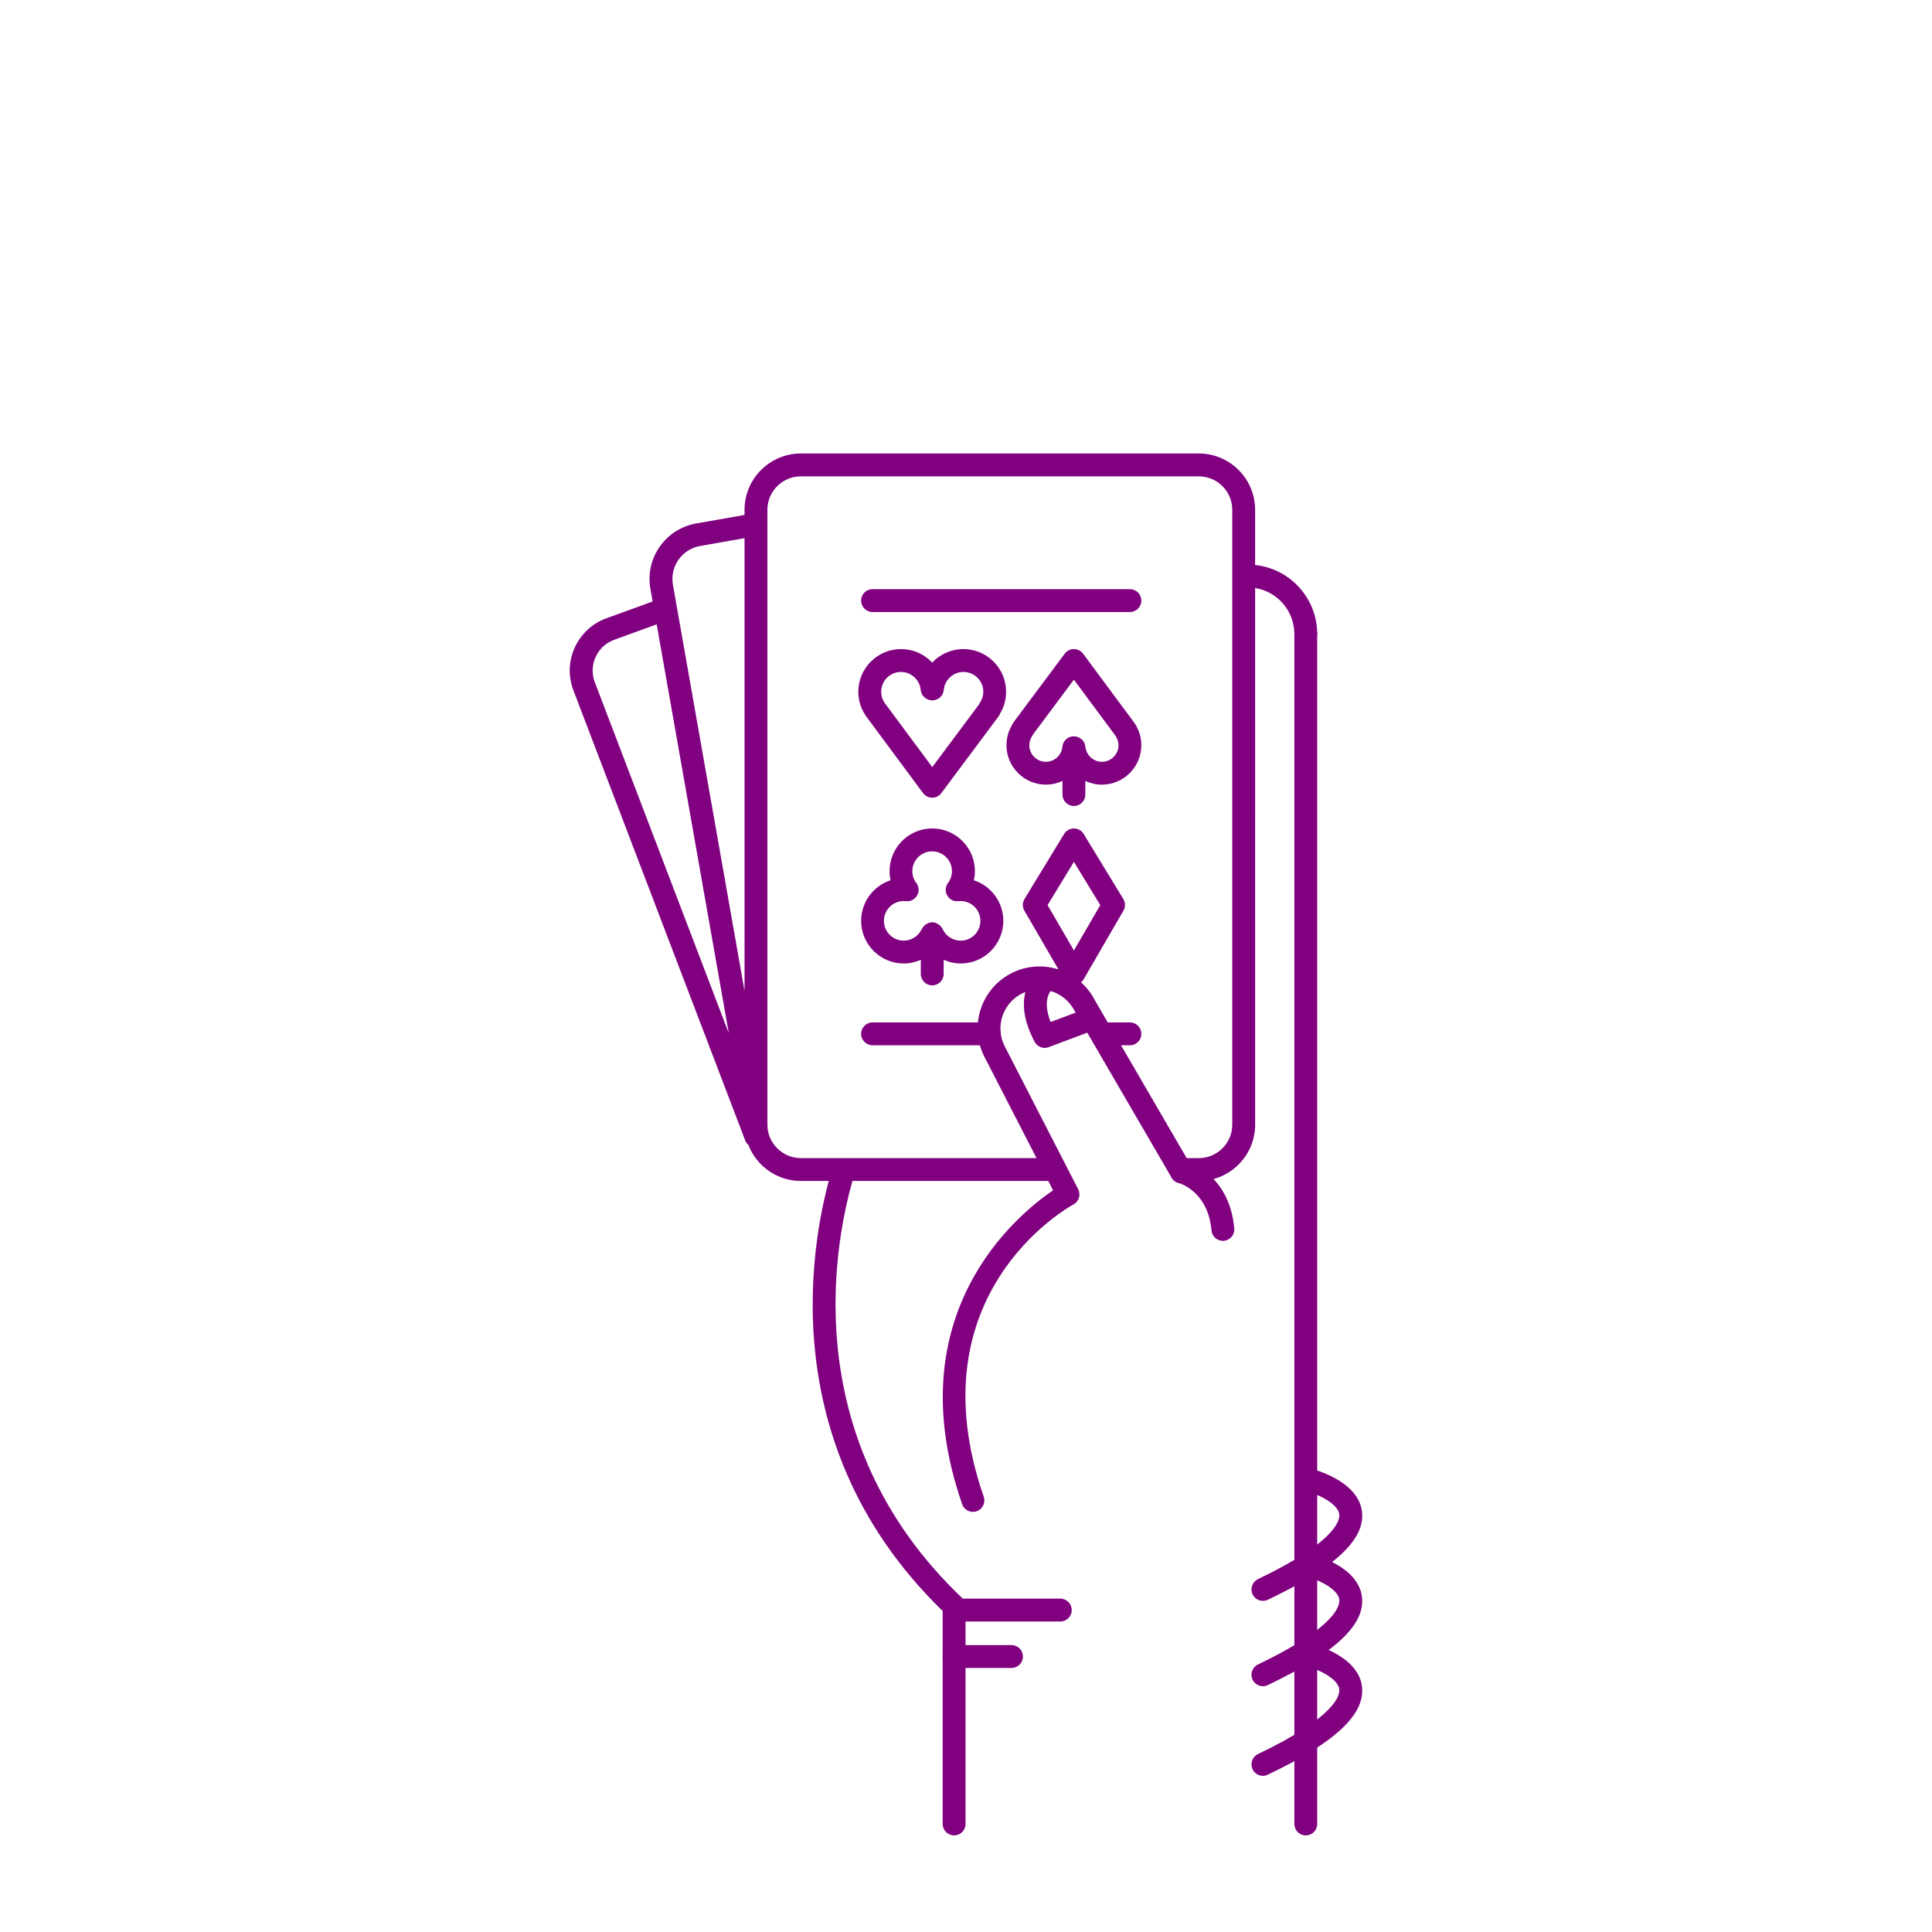
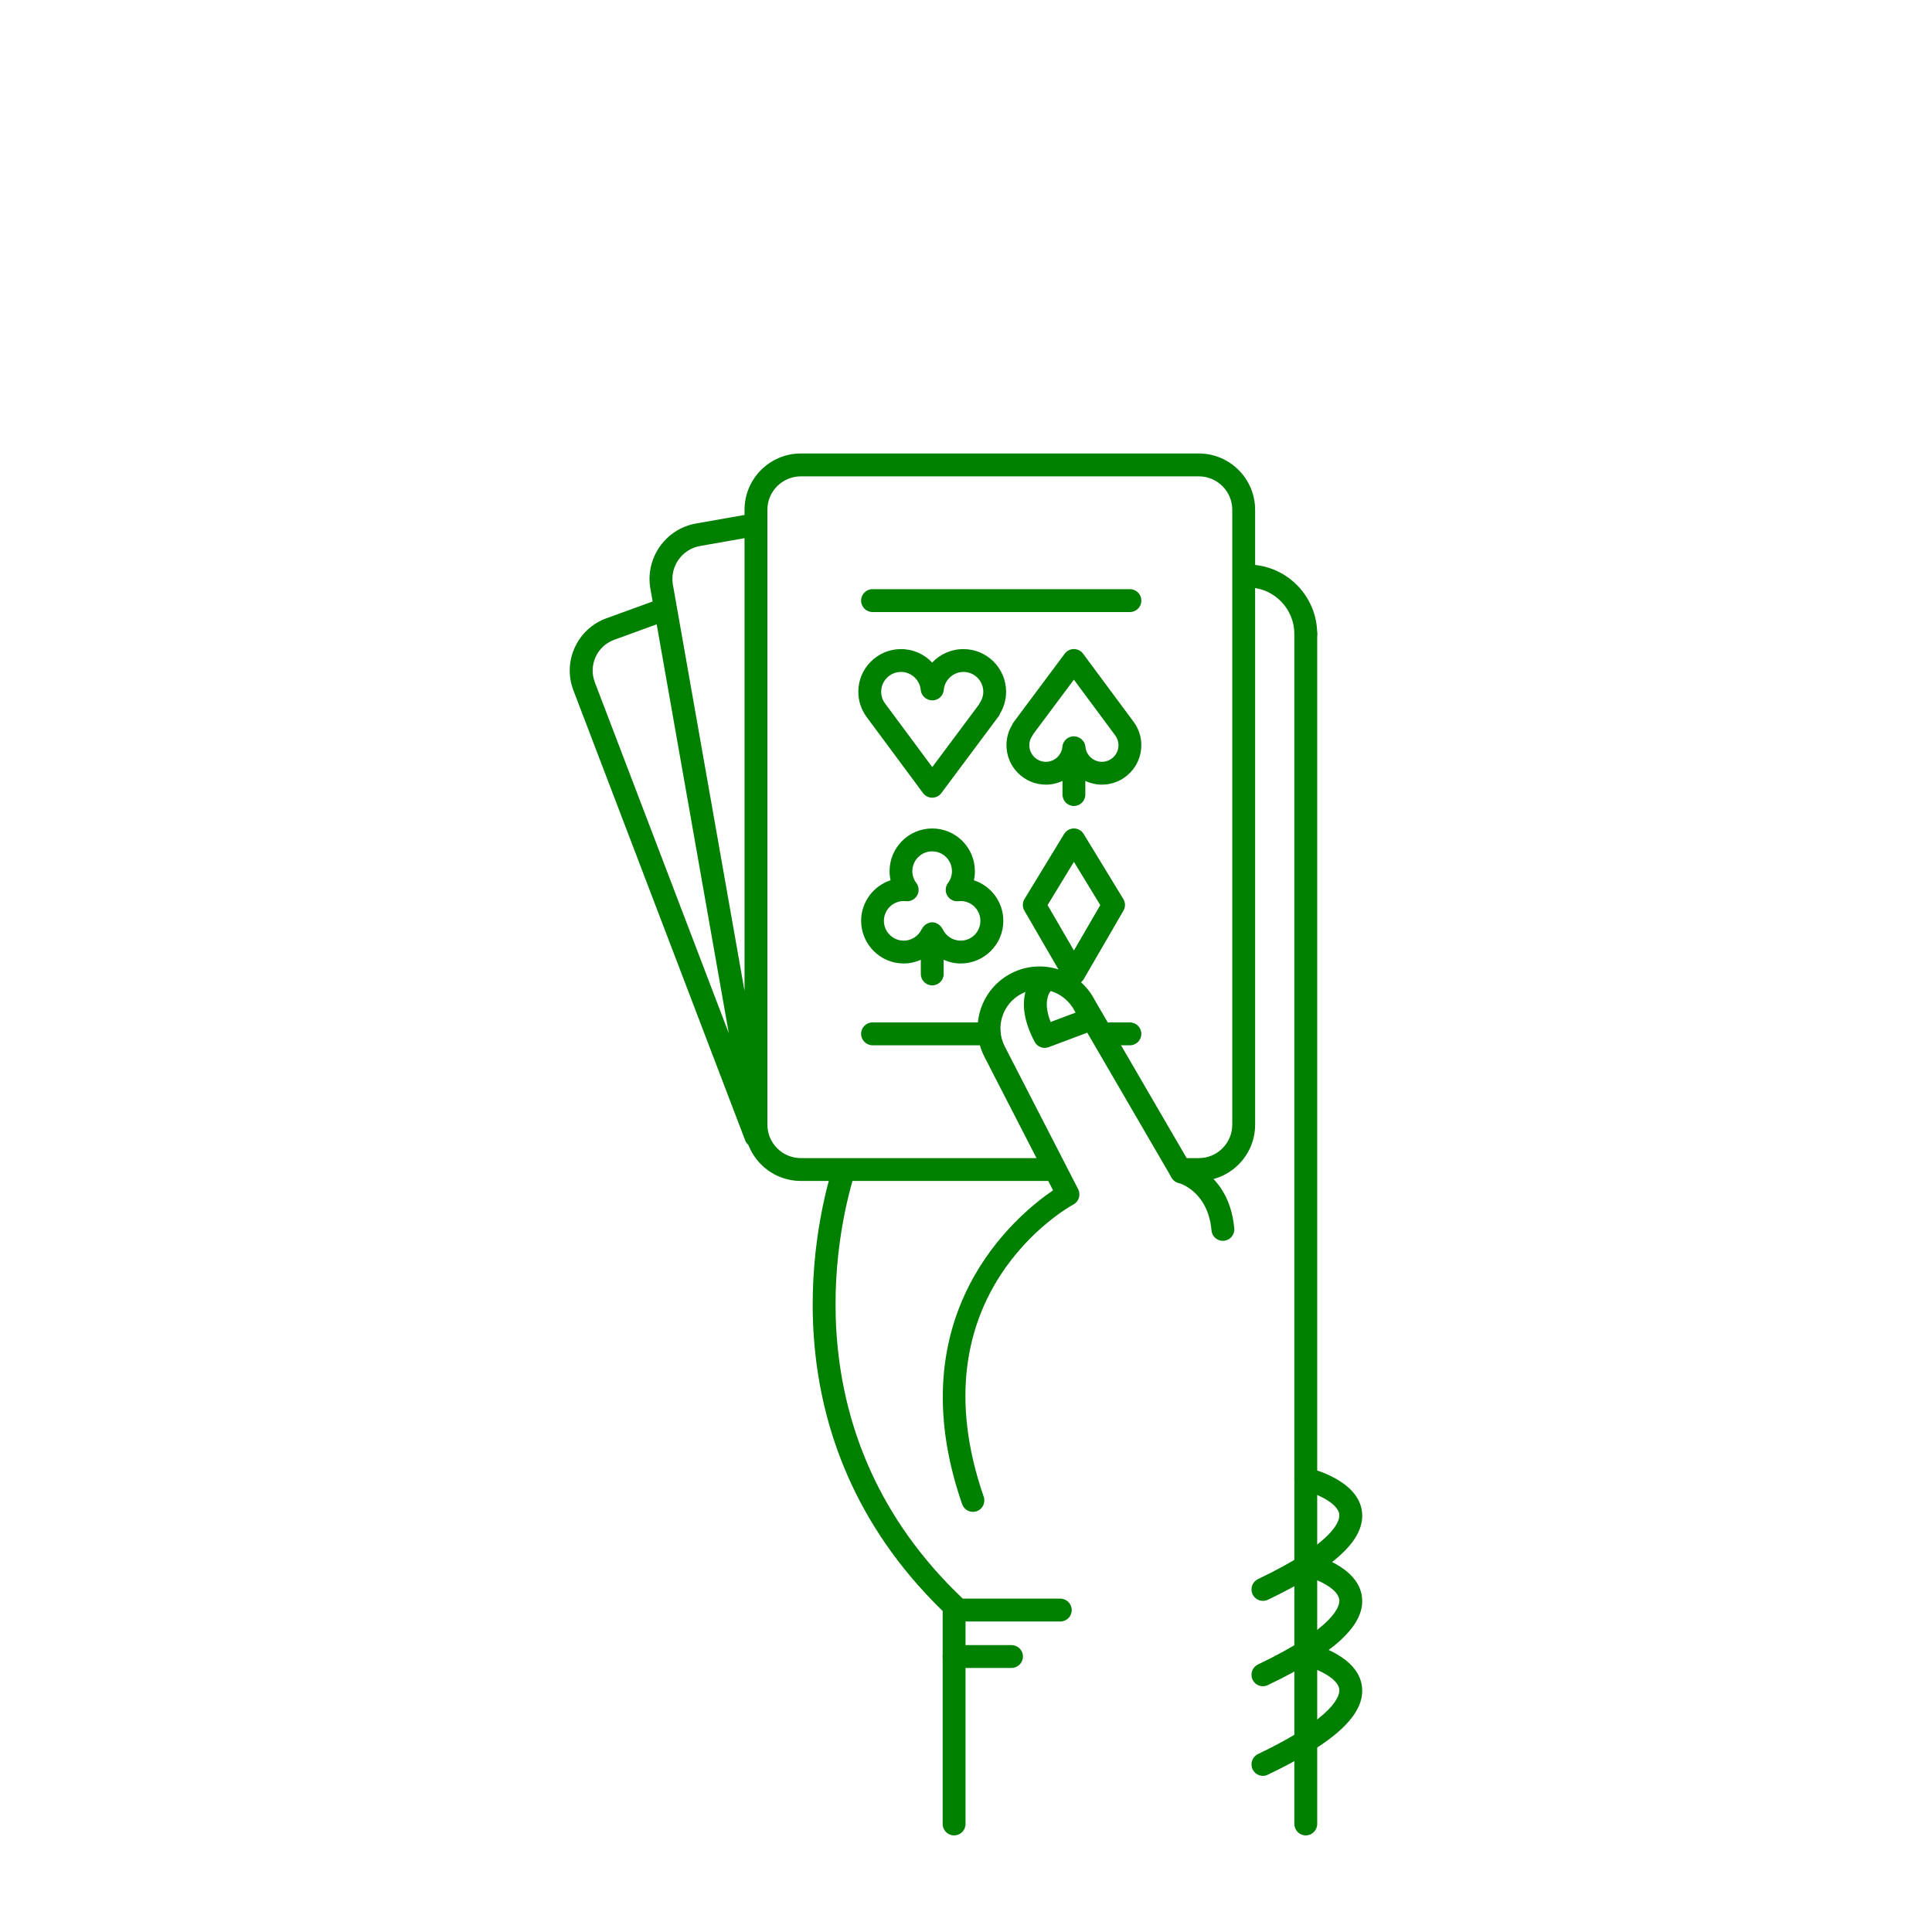
- <svg xmlns="http://www.w3.org/2000/svg" version="1.1" x="0px" y="0px" viewBox="0 0 100 100" enable-background="new 0 0 100 100" xml:space="preserve" style="fill:purple">
+ <svg xmlns="http://www.w3.org/2000/svg" version="1.1" x="0px" y="0px" viewBox="0 0 100 100" enable-background="new 0 0 100 100" xml:space="preserve" style="fill:green">
  <path d="M67.587,33.405c-0.326,0-0.591-0.265-0.591-0.591c-0.002-1.274-0.998-2.33-2.269-2.404  c-0.326-0.019-0.575-0.299-0.556-0.625c0.019-0.326,0.295-0.579,0.625-0.556c1.894,0.11,3.379,1.684,3.382,3.583  C68.179,33.139,67.915,33.405,67.587,33.405L67.587,33.405z" />
  <path d="M63.296,64.226c-0.303,0-0.562-0.232-0.589-0.539c-0.179-2.02-1.642-2.44-1.704-2.457  c-0.313-0.085-0.502-0.407-0.42-0.721c0.082-0.313,0.399-0.504,0.713-0.425c0.095,0.023,2.333,0.617,2.589,3.498  c0.029,0.325-0.211,0.612-0.537,0.641C63.332,64.226,63.313,64.226,63.296,64.226z" />
  <path d="M68.178,32.814c0-0.327-0.265-0.592-0.591-0.592s-0.591,0.265-0.591,0.592l0,61.594  c0,0.327,0.265,0.592,0.591,0.592c0.327,0,0.591-0.265,0.591-0.592L68.178,32.814z" />
  <path d="M49.384,95c-0.327,0-0.592-0.265-0.592-0.592V83.336c0-0.327,0.265-0.591,0.592-0.591  c0.326,0,0.591,0.265,0.591,0.591v11.072C49.976,94.735,49.71,95,49.384,95z" />
  <path d="M52.355,86.333h-2.971c-0.327,0-0.592-0.265-0.592-0.592c0-0.327,0.265-0.591,0.592-0.591h2.971  c0.327,0,0.592,0.265,0.592,0.591C52.947,86.068,52.682,86.333,52.355,86.333z" />
  <path d="M65.368,82.86c-0.221,0-0.432-0.124-0.534-0.336c-0.141-0.294-0.016-0.647,0.278-0.789  c4.033-1.928,4.242-3.049,4.21-3.347c-0.067-0.625-1.314-1.127-1.872-1.259c-0.318-0.075-0.515-0.395-0.439-0.712  c0.076-0.317,0.396-0.515,0.712-0.438c0.266,0.063,2.602,0.665,2.775,2.285c0.153,1.434-1.397,2.876-4.876,4.54  C65.541,82.842,65.454,82.86,65.368,82.86z" />
  <path d="M65.368,87.278c-0.221,0-0.432-0.124-0.534-0.336c-0.141-0.294-0.016-0.647,0.278-0.789  c4.031-1.927,4.242-3.048,4.21-3.346c-0.066-0.627-1.291-1.12-1.874-1.261c-0.317-0.076-0.513-0.396-0.437-0.713  c0.076-0.317,0.393-0.513,0.711-0.438c0.266,0.063,2.602,0.664,2.775,2.285c0.153,1.434-1.396,2.876-4.876,4.541  C65.541,87.26,65.454,87.278,65.368,87.278z" />
  <path d="M65.368,91.917c-0.221,0-0.432-0.125-0.534-0.337c-0.141-0.294-0.016-0.647,0.278-0.789  c4.033-1.928,4.242-3.049,4.21-3.347c-0.067-0.625-1.314-1.127-1.872-1.26c-0.318-0.075-0.515-0.394-0.439-0.712  c0.076-0.317,0.396-0.514,0.712-0.438c0.266,0.063,2.602,0.664,2.775,2.285c0.153,1.433-1.397,2.875-4.876,4.539  C65.541,91.897,65.454,91.917,65.368,91.917z" />
  <path d="M64.965,26.388c0-1.608-1.308-2.916-2.916-2.916H41.453c-1.608,0-2.916,1.308-2.916,2.916v0.266  l-2.508,0.442c-1.583,0.279-2.644,1.794-2.365,3.377l0.116,0.659l-2.394,0.871c-0.73,0.266-1.311,0.802-1.634,1.508  c-0.323,0.708-0.349,1.498-0.071,2.224l8.894,23.303c0.035,0.09,0.093,0.162,0.16,0.223c0.423,1.089,1.479,1.865,2.717,1.865h12.778  c0.327,0,0.591-0.264,0.591-0.591c0-0.327-0.265-0.591-0.591-0.591H41.453c-0.956,0-1.733-0.777-1.733-1.732V26.388  c0-0.956,0.777-1.732,1.733-1.732H62.05c0.955,0,1.732,0.777,1.732,1.732l0,31.824c0,0.956-0.777,1.732-1.732,1.732h-1.049  l1.049,1.183c1.607,0,2.916-1.308,2.916-2.915L64.965,26.388z M36.235,28.261l2.302-0.406v23.438L34.83,30.268  C34.664,29.328,35.295,28.427,36.235,28.261z M30.83,34.004c0.19-0.417,0.532-0.732,0.963-0.889l2.197-0.8l3.733,21.169  l-6.935-18.17C30.625,34.886,30.639,34.42,30.83,34.004z" />
  <path d="M50.359,78.253c-0.245,0-0.474-0.153-0.559-0.398c-3.417-9.857,2.855-14.986,4.707-16.244l-3.558-6.92  c-0.803-1.58-0.172-3.517,1.405-4.319c1.577-0.802,3.514-0.172,4.317,1.405l4.993,8.584c0.165,0.282,0.069,0.645-0.214,0.809  c-0.282,0.163-0.645,0.068-0.808-0.214l-5.009-8.612c-0.523-1.025-1.747-1.423-2.743-0.916s-1.395,1.73-0.888,2.726l3.803,7.398  c0.147,0.286,0.039,0.637-0.245,0.791c-0.338,0.185-8.27,4.663-4.643,15.126c0.107,0.309-0.056,0.646-0.365,0.752  C50.489,78.243,50.423,78.253,50.359,78.253z" />
  <path d="M54.075,54.238c-0.213,0-0.417-0.116-0.523-0.315c-1.312-2.474,0.104-3.588,0.166-3.635  c0.26-0.197,0.631-0.146,0.828,0.114c0.194,0.256,0.148,0.62-0.102,0.819c-0.041,0.037-0.526,0.505-0.064,1.678l1.415-0.532  c0.306-0.117,0.646,0.039,0.762,0.345c0.115,0.306-0.04,0.646-0.345,0.762L54.283,54.2C54.214,54.226,54.144,54.238,54.075,54.238z" />
  <path d="M54.881,83.929h-5.281c-0.149,0-0.293-0.057-0.403-0.159c-9.559-8.894-7.087-20.111-6.103-23.337  c0.096-0.312,0.426-0.488,0.739-0.392c0.312,0.095,0.488,0.426,0.393,0.738c-0.929,3.041-3.25,13.566,5.607,21.966h5.047  c0.327,0,0.592,0.265,0.592,0.591C55.473,83.664,55.208,83.929,54.881,83.929z" />
  <path d="M55.586,50.969c-0.211,0-0.406-0.113-0.512-0.295l-2.052-3.537c-0.109-0.188-0.106-0.419,0.006-0.605  l2.052-3.367c0.107-0.176,0.299-0.284,0.505-0.284c0.207,0,0.398,0.108,0.505,0.284l2.052,3.367  c0.113,0.186,0.116,0.417,0.007,0.605l-2.052,3.537C55.992,50.856,55.797,50.969,55.586,50.969z M54.222,46.848l1.364,2.35  l1.364-2.35l-1.364-2.238L54.222,46.848z" />
  <path d="M48.251,41.288L48.251,41.288c-0.188,0-0.364-0.089-0.475-0.239l-2.944-3.97  c-0.269-0.386-0.406-0.821-0.406-1.274c0-1.218,0.991-2.208,2.208-2.208c0.638,0,1.213,0.266,1.616,0.699  c0.403-0.433,0.978-0.699,1.617-0.699c1.218,0,2.208,0.991,2.208,2.208c0,0.399-0.106,0.785-0.31,1.126  c-0.019,0.053-0.045,0.104-0.08,0.15l-2.962,3.97C48.614,41.2,48.438,41.288,48.251,41.288z M46.635,34.779  c-0.565,0-1.025,0.459-1.025,1.025c0,0.209,0.063,0.412,0.184,0.584l2.46,3.317l2.403-3.222c0.015-0.033,0.033-0.065,0.054-0.095  c0.12-0.173,0.184-0.375,0.184-0.584c0-0.565-0.46-1.025-1.026-1.025c-0.526,0-0.974,0.41-1.02,0.932  c-0.027,0.306-0.282,0.54-0.589,0.54s-0.577-0.234-0.604-0.54C47.609,35.188,47.161,34.779,46.635,34.779z" />
  <path d="M58.7,37.394l-2.64-3.559c-0.111-0.15-0.287-0.239-0.474-0.24h-0.001c-0.187,0-0.362,0.088-0.474,0.238  l-2.655,3.559c-0.034,0.045-0.06,0.094-0.078,0.145c-0.186,0.313-0.283,0.669-0.283,1.035c0,1.125,0.916,2.041,2.041,2.041  c0.308,0,0.596-0.071,0.858-0.191v0.705c0,0.327,0.265,0.591,0.591,0.591s0.591-0.265,0.591-0.591v-0.705  c0.262,0.12,0.55,0.191,0.858,0.191c1.125,0,2.041-0.916,2.041-2.041C59.076,38.155,58.95,37.752,58.7,37.394z M57.035,39.431  c-0.44,0-0.815-0.343-0.854-0.78c-0.027-0.305-0.296-0.54-0.603-0.54s-0.562,0.235-0.589,0.54c-0.039,0.438-0.413,0.78-0.853,0.78  c-0.474,0-0.858-0.385-0.858-0.858c0-0.175,0.053-0.344,0.154-0.487c0.02-0.029,0.037-0.059,0.051-0.09l2.101-2.817l2.155,2.907  c0.101,0.144,0.154,0.312,0.154,0.487C57.893,39.045,57.508,39.431,57.035,39.431z" />
  <path d="M50.409,45.563c0.034-0.154,0.051-0.312,0.051-0.474c0-1.218-0.991-2.208-2.208-2.208  s-2.208,0.991-2.208,2.208c0,0.161,0.018,0.32,0.051,0.474c-0.883,0.289-1.523,1.121-1.523,2.099c0,1.218,0.991,2.208,2.208,2.208  c0.31,0,0.607-0.071,0.881-0.191v0.733c0,0.327,0.265,0.591,0.591,0.591c0.327,0,0.591-0.265,0.591-0.591v-0.734  c0.274,0.121,0.571,0.192,0.881,0.192c1.217,0,2.208-0.99,2.208-2.208C51.932,46.684,51.292,45.852,50.409,45.563z M49.724,48.688  c-0.401,0-0.768-0.237-0.934-0.603c-0.003-0.007-0.012-0.01-0.015-0.018c-0.042-0.083-0.103-0.15-0.177-0.205  c-0.02-0.016-0.038-0.028-0.061-0.041c-0.086-0.049-0.18-0.084-0.287-0.084c-0.106,0-0.201,0.036-0.287,0.084  c-0.022,0.013-0.04,0.025-0.061,0.041c-0.074,0.056-0.136,0.124-0.178,0.207c-0.003,0.006-0.011,0.009-0.014,0.016  c-0.166,0.366-0.532,0.603-0.934,0.603c-0.565,0-1.025-0.459-1.025-1.025s0.46-1.025,1.025-1.025c0.04,0,0.079,0.003,0.118,0.007  c0.233,0.026,0.46-0.092,0.576-0.296c0.116-0.205,0.1-0.458-0.042-0.646c-0.134-0.178-0.205-0.39-0.205-0.612  c0-0.565,0.46-1.025,1.025-1.025s1.025,0.459,1.025,1.025c0,0.222-0.071,0.434-0.205,0.612c-0.141,0.188-0.157,0.442-0.041,0.646  c0.115,0.204,0.34,0.322,0.575,0.296c0.039-0.003,0.078-0.007,0.118-0.007c0.565,0,1.025,0.459,1.025,1.025  S50.289,48.688,49.724,48.688z" />
  <path d="M58.484,31.679H45.163c-0.327,0-0.592-0.265-0.592-0.592s0.265-0.592,0.592-0.592h13.321  c0.327,0,0.592,0.265,0.592,0.592S58.811,31.679,58.484,31.679z" />
  <path d="M58.484,54.104h-1.079c-0.327,0-0.591-0.265-0.591-0.592c0-0.327,0.265-0.592,0.591-0.592h1.079  c0.327,0,0.592,0.265,0.592,0.592C59.076,53.839,58.811,54.104,58.484,54.104z" />
  <path d="M51.208,54.104h-6.045c-0.327,0-0.592-0.265-0.592-0.592c0-0.327,0.265-0.592,0.592-0.592h6.045  c0.327,0,0.591,0.265,0.591,0.592C51.799,53.839,51.535,54.104,51.208,54.104z" />
</svg>
